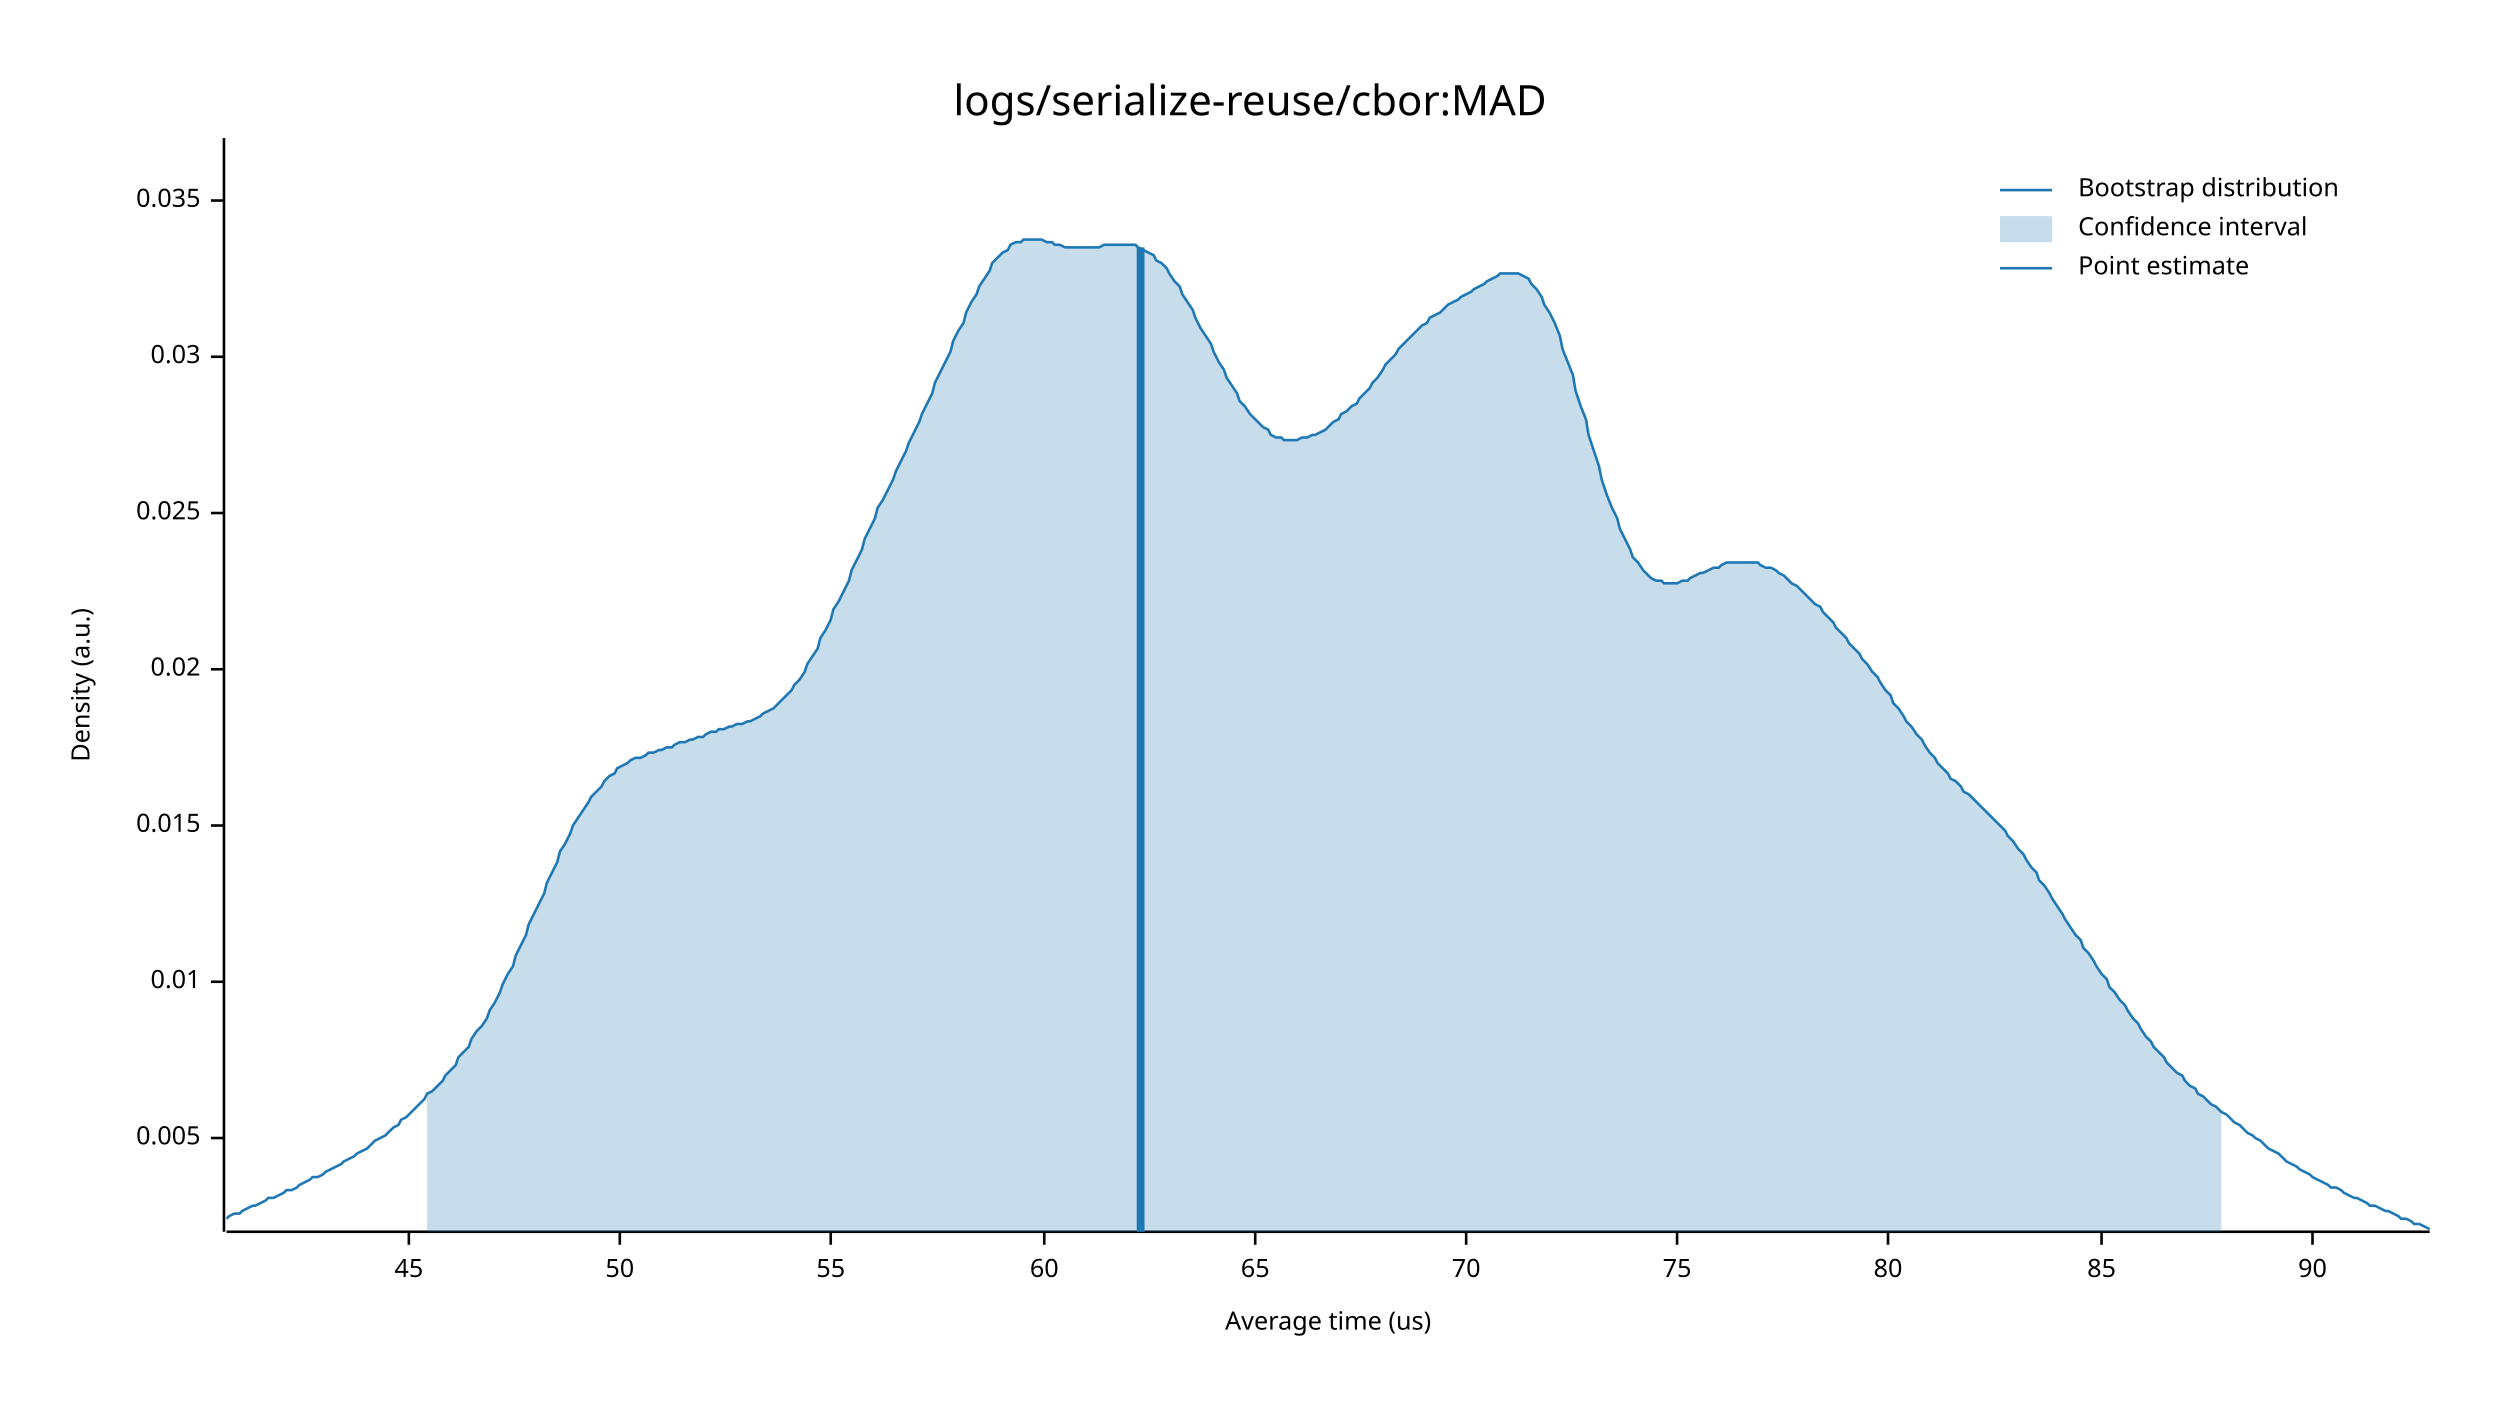
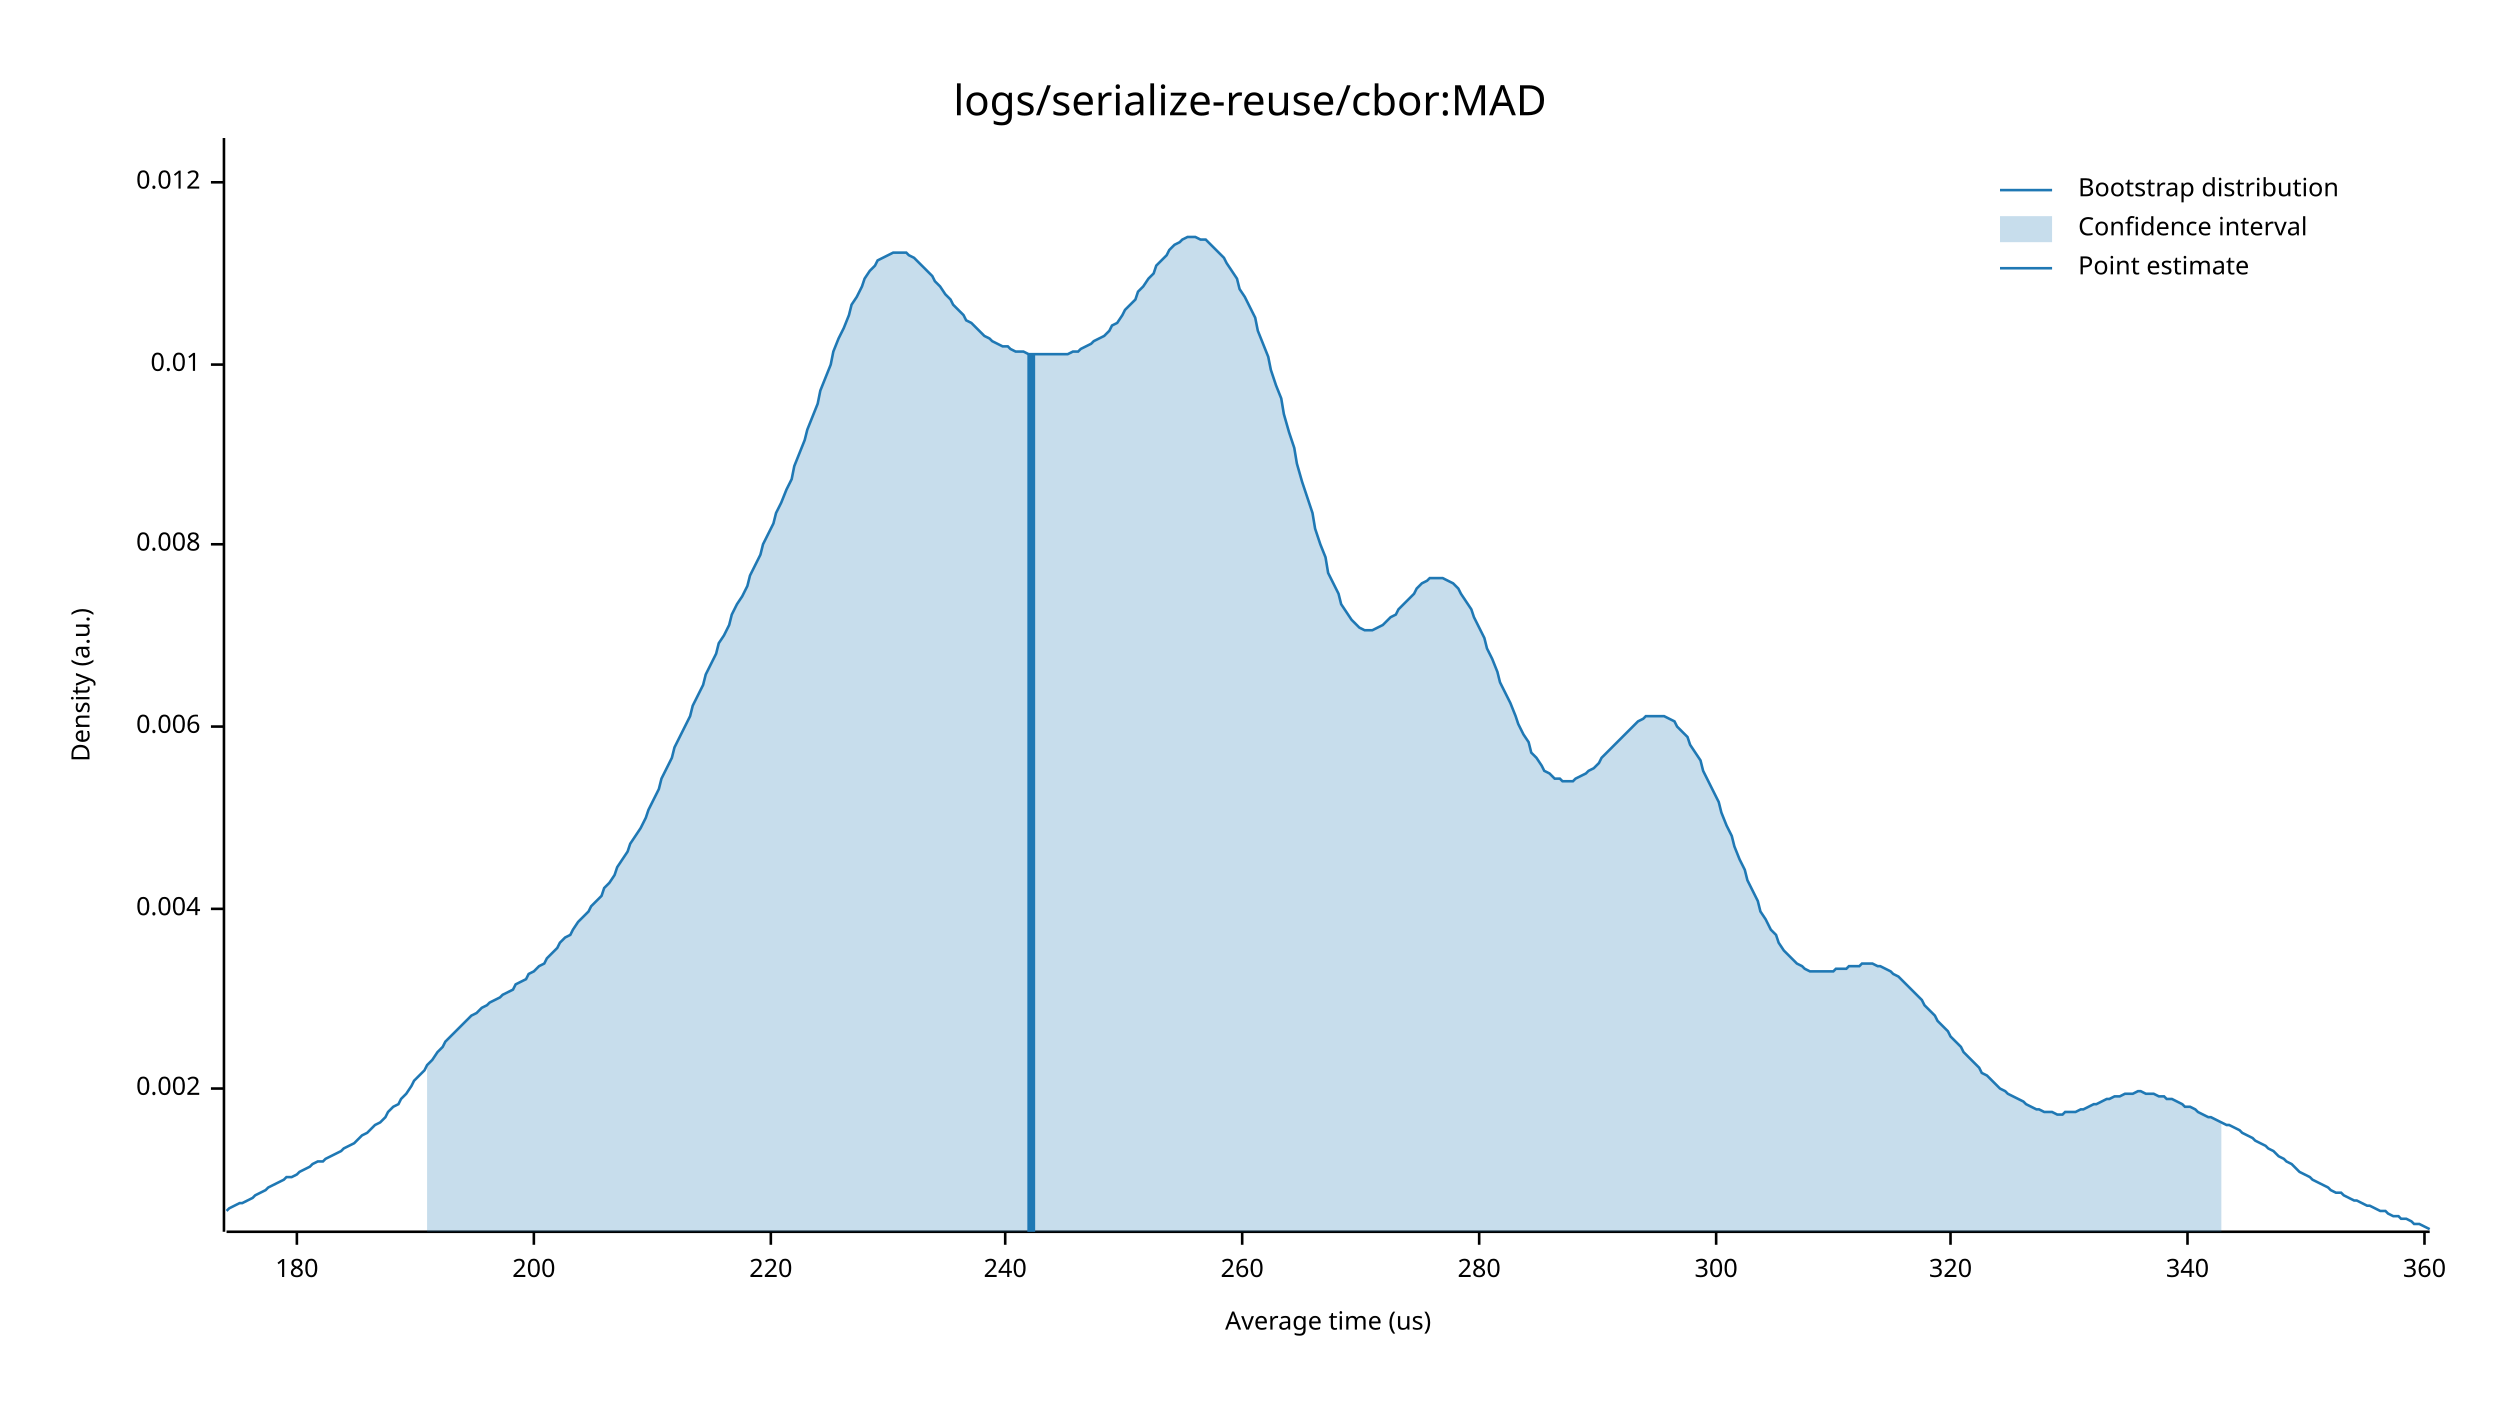
<svg xmlns="http://www.w3.org/2000/svg" width="960" height="540" viewBox="0 0 960 540">
  <text x="480" y="32" dy="0.76em" text-anchor="middle" font-family="sans-serif" font-size="16.129" opacity="1" fill="#000000">
logs/serialize-reuse/cbor:MAD
</text>
  <text x="27" y="263" dy="0.76em" text-anchor="middle" font-family="sans-serif" font-size="9.677" opacity="1" fill="#000000" transform="rotate(270, 27, 263)">
Density (a.u.)
</text>
  <text x="510" y="513" dy="-0.5ex" text-anchor="middle" font-family="sans-serif" font-size="9.677" opacity="1" fill="#000000">
Average time (us)
</text>
  <polyline fill="none" opacity="1" stroke="#000000" stroke-width="1" points="86,53 86,473 " />
-   <text x="77" y="437" dy="0.5ex" text-anchor="end" font-family="sans-serif" font-size="9.677" opacity="1" fill="#000000">
- 0.005
+   <text x="77" y="418" dy="0.5ex" text-anchor="end" font-family="sans-serif" font-size="9.677" opacity="1" fill="#000000">
+ 0.002
</text>
-   <polyline fill="none" opacity="1" stroke="#000000" stroke-width="1" points="81,437 86,437 " />
-   <text x="77" y="377" dy="0.5ex" text-anchor="end" font-family="sans-serif" font-size="9.677" opacity="1" fill="#000000">
+   <polyline fill="none" opacity="1" stroke="#000000" stroke-width="1" points="81,418 86,418 " />
+   <text x="77" y="349" dy="0.5ex" text-anchor="end" font-family="sans-serif" font-size="9.677" opacity="1" fill="#000000">
+ 0.004
+ </text>
+   <polyline fill="none" opacity="1" stroke="#000000" stroke-width="1" points="81,349 86,349 " />
+   <text x="77" y="279" dy="0.5ex" text-anchor="end" font-family="sans-serif" font-size="9.677" opacity="1" fill="#000000">
+ 0.006
+ </text>
+   <polyline fill="none" opacity="1" stroke="#000000" stroke-width="1" points="81,279 86,279 " />
+   <text x="77" y="209" dy="0.5ex" text-anchor="end" font-family="sans-serif" font-size="9.677" opacity="1" fill="#000000">
+ 0.008
+ </text>
+   <polyline fill="none" opacity="1" stroke="#000000" stroke-width="1" points="81,209 86,209 " />
+   <text x="77" y="140" dy="0.5ex" text-anchor="end" font-family="sans-serif" font-size="9.677" opacity="1" fill="#000000">
0.01
</text>
-   <polyline fill="none" opacity="1" stroke="#000000" stroke-width="1" points="81,377 86,377 " />
-   <text x="77" y="317" dy="0.5ex" text-anchor="end" font-family="sans-serif" font-size="9.677" opacity="1" fill="#000000">
- 0.015
+   <polyline fill="none" opacity="1" stroke="#000000" stroke-width="1" points="81,140 86,140 " />
+   <text x="77" y="70" dy="0.5ex" text-anchor="end" font-family="sans-serif" font-size="9.677" opacity="1" fill="#000000">
+ 0.012
</text>
-   <polyline fill="none" opacity="1" stroke="#000000" stroke-width="1" points="81,317 86,317 " />
-   <text x="77" y="257" dy="0.5ex" text-anchor="end" font-family="sans-serif" font-size="9.677" opacity="1" fill="#000000">
- 0.02
+   <polyline fill="none" opacity="1" stroke="#000000" stroke-width="1" points="81,70 86,70 " />
+   <polyline fill="none" opacity="1" stroke="#000000" stroke-width="1" points="87,473 933,473 " />
+   <text x="114" y="483" dy="0.76em" text-anchor="middle" font-family="sans-serif" font-size="9.677" opacity="1" fill="#000000">
+ 180
</text>
-   <polyline fill="none" opacity="1" stroke="#000000" stroke-width="1" points="81,257 86,257 " />
-   <text x="77" y="197" dy="0.5ex" text-anchor="end" font-family="sans-serif" font-size="9.677" opacity="1" fill="#000000">
- 0.025
+   <polyline fill="none" opacity="1" stroke="#000000" stroke-width="1" points="114,473 114,478 " />
+   <text x="205" y="483" dy="0.76em" text-anchor="middle" font-family="sans-serif" font-size="9.677" opacity="1" fill="#000000">
+ 200
</text>
-   <polyline fill="none" opacity="1" stroke="#000000" stroke-width="1" points="81,197 86,197 " />
-   <text x="77" y="137" dy="0.5ex" text-anchor="end" font-family="sans-serif" font-size="9.677" opacity="1" fill="#000000">
- 0.03
+   <polyline fill="none" opacity="1" stroke="#000000" stroke-width="1" points="205,473 205,478 " />
+   <text x="296" y="483" dy="0.76em" text-anchor="middle" font-family="sans-serif" font-size="9.677" opacity="1" fill="#000000">
+ 220
</text>
-   <polyline fill="none" opacity="1" stroke="#000000" stroke-width="1" points="81,137 86,137 " />
-   <text x="77" y="77" dy="0.5ex" text-anchor="end" font-family="sans-serif" font-size="9.677" opacity="1" fill="#000000">
- 0.035
+   <polyline fill="none" opacity="1" stroke="#000000" stroke-width="1" points="296,473 296,478 " />
+   <text x="386" y="483" dy="0.76em" text-anchor="middle" font-family="sans-serif" font-size="9.677" opacity="1" fill="#000000">
+ 240
</text>
-   <polyline fill="none" opacity="1" stroke="#000000" stroke-width="1" points="81,77 86,77 " />
-   <polyline fill="none" opacity="1" stroke="#000000" stroke-width="1" points="87,473 933,473 " />
-   <text x="157" y="483" dy="0.76em" text-anchor="middle" font-family="sans-serif" font-size="9.677" opacity="1" fill="#000000">
- 45
+   <polyline fill="none" opacity="1" stroke="#000000" stroke-width="1" points="386,473 386,478 " />
+   <text x="477" y="483" dy="0.76em" text-anchor="middle" font-family="sans-serif" font-size="9.677" opacity="1" fill="#000000">
+ 260
</text>
-   <polyline fill="none" opacity="1" stroke="#000000" stroke-width="1" points="157,473 157,478 " />
-   <text x="238" y="483" dy="0.76em" text-anchor="middle" font-family="sans-serif" font-size="9.677" opacity="1" fill="#000000">
- 50
+   <polyline fill="none" opacity="1" stroke="#000000" stroke-width="1" points="477,473 477,478 " />
+   <text x="568" y="483" dy="0.76em" text-anchor="middle" font-family="sans-serif" font-size="9.677" opacity="1" fill="#000000">
+ 280
</text>
-   <polyline fill="none" opacity="1" stroke="#000000" stroke-width="1" points="238,473 238,478 " />
-   <text x="319" y="483" dy="0.76em" text-anchor="middle" font-family="sans-serif" font-size="9.677" opacity="1" fill="#000000">
- 55
+   <polyline fill="none" opacity="1" stroke="#000000" stroke-width="1" points="568,473 568,478 " />
+   <text x="659" y="483" dy="0.76em" text-anchor="middle" font-family="sans-serif" font-size="9.677" opacity="1" fill="#000000">
+ 300
</text>
-   <polyline fill="none" opacity="1" stroke="#000000" stroke-width="1" points="319,473 319,478 " />
-   <text x="401" y="483" dy="0.76em" text-anchor="middle" font-family="sans-serif" font-size="9.677" opacity="1" fill="#000000">
- 60
+   <polyline fill="none" opacity="1" stroke="#000000" stroke-width="1" points="659,473 659,478 " />
+   <text x="749" y="483" dy="0.76em" text-anchor="middle" font-family="sans-serif" font-size="9.677" opacity="1" fill="#000000">
+ 320
</text>
-   <polyline fill="none" opacity="1" stroke="#000000" stroke-width="1" points="401,473 401,478 " />
-   <text x="482" y="483" dy="0.76em" text-anchor="middle" font-family="sans-serif" font-size="9.677" opacity="1" fill="#000000">
- 65
+   <polyline fill="none" opacity="1" stroke="#000000" stroke-width="1" points="749,473 749,478 " />
+   <text x="840" y="483" dy="0.76em" text-anchor="middle" font-family="sans-serif" font-size="9.677" opacity="1" fill="#000000">
+ 340
</text>
-   <polyline fill="none" opacity="1" stroke="#000000" stroke-width="1" points="482,473 482,478 " />
-   <text x="563" y="483" dy="0.76em" text-anchor="middle" font-family="sans-serif" font-size="9.677" opacity="1" fill="#000000">
- 70
+   <polyline fill="none" opacity="1" stroke="#000000" stroke-width="1" points="840,473 840,478 " />
+   <text x="931" y="483" dy="0.76em" text-anchor="middle" font-family="sans-serif" font-size="9.677" opacity="1" fill="#000000">
+ 360
</text>
-   <polyline fill="none" opacity="1" stroke="#000000" stroke-width="1" points="563,473 563,478 " />
-   <text x="644" y="483" dy="0.76em" text-anchor="middle" font-family="sans-serif" font-size="9.677" opacity="1" fill="#000000">
- 75
- </text>
-   <polyline fill="none" opacity="1" stroke="#000000" stroke-width="1" points="644,473 644,478 " />
-   <text x="725" y="483" dy="0.76em" text-anchor="middle" font-family="sans-serif" font-size="9.677" opacity="1" fill="#000000">
- 80
- </text>
-   <polyline fill="none" opacity="1" stroke="#000000" stroke-width="1" points="725,473 725,478 " />
-   <text x="807" y="483" dy="0.76em" text-anchor="middle" font-family="sans-serif" font-size="9.677" opacity="1" fill="#000000">
- 85
- </text>
-   <polyline fill="none" opacity="1" stroke="#000000" stroke-width="1" points="807,473 807,478 " />
-   <text x="888" y="483" dy="0.76em" text-anchor="middle" font-family="sans-serif" font-size="9.677" opacity="1" fill="#000000">
- 90
- </text>
-   <polyline fill="none" opacity="1" stroke="#000000" stroke-width="1" points="888,473 888,478 " />
-   <polyline fill="none" opacity="1" stroke="#1F78B4" stroke-width="1" points="87,468 88,467 90,466 92,466 93,465 95,464 97,463 98,463 100,462 102,461 103,460 105,460 107,459 109,458 110,457 112,457 114,456 115,455 117,454 119,453 120,452 122,452 124,451 125,450 127,449 129,448 131,447 132,446 134,445 136,444 137,443 139,442 141,441 142,440 144,438 146,437 148,436 149,435 151,433 153,432 154,430 156,429 158,427 159,426 161,424 163,422 164,420 166,419 168,417 170,415 171,413 173,411 175,409 176,406 178,404 180,402 181,399 183,396 185,394 187,391 188,388 190,385 192,381 193,378 195,374 197,371 198,367 200,363 202,359 203,355 205,351 207,347 209,343 210,339 212,335 214,331 215,327 217,324 219,320 220,317 222,314 224,311 226,308 227,306 229,304 231,302 232,300 234,298 236,297 237,295 239,294 241,293 242,292 244,291 246,291 248,290 249,289 251,289 253,288 254,288 256,287 258,287 259,286 261,285 263,285 265,284 266,284 268,283 270,283 271,282 273,281 275,281 276,280 278,280 280,279 281,279 283,278 285,278 287,277 288,277 290,276 292,275 293,274 295,273 297,272 298,271 300,269 302,267 304,265 305,263 307,261 309,258 310,255 312,252 314,249 315,245 317,242 319,238 320,234 322,231 324,227 326,223 327,219 329,215 331,211 332,207 334,203 336,199 337,195 339,192 341,188 343,184 344,181 346,177 348,173 349,170 351,166 353,162 354,159 356,155 358,151 359,147 361,143 363,139 365,135 366,131 368,127 370,124 371,120 373,116 375,113 376,110 378,107 380,104 381,101 383,99 385,97 387,96 388,94 390,93 392,93 393,92 395,92 397,92 398,92 400,92 402,93 404,93 405,94 407,94 409,95 410,95 412,95 414,95 415,95 417,95 419,95 420,95 422,95 424,94 426,94 427,94 429,94 431,94 432,94 434,94 436,94 437,95 439,96 441,97 443,98 444,100 446,101 448,103 449,105 451,108 453,110 454,113 456,116 458,119 459,122 461,126 463,129 465,132 466,135 468,139 470,142 471,145 473,148 475,151 476,154 478,156 480,159 482,161 483,162 485,164 487,165 488,167 490,168 492,168 493,169 495,169 497,169 498,169 500,168 502,168 504,167 505,167 507,166 509,165 510,164 512,162 514,161 515,159 517,158 519,156 521,155 522,153 524,151 526,149 527,147 529,145 531,142 532,140 534,138 536,136 537,134 539,132 541,130 543,128 544,127 546,125 548,124 549,122 551,121 553,120 554,119 556,117 558,116 560,115 561,114 563,113 565,112 566,111 568,110 570,109 571,108 573,107 575,106 576,105 578,105 580,105 582,105 583,105 585,106 587,107 588,109 590,111 592,114 593,117 595,120 597,124 599,129 600,134 602,139 604,144 605,150 607,156 609,161 610,167 612,173 614,179 615,184 617,190 619,195 621,199 622,203 624,207 626,211 627,214 629,216 631,219 632,220 634,222 636,223 638,223 639,224 641,224 643,224 644,224 646,223 648,223 649,222 651,221 653,220 654,220 656,219 658,218 660,218 661,217 663,216 665,216 666,216 668,216 670,216 671,216 673,216 675,216 676,217 678,218 680,218 682,219 683,220 685,221 687,223 688,224 690,225 692,227 693,228 695,230 697,232 699,233 700,235 702,237 704,239 705,241 707,243 709,245 710,247 712,249 714,251 715,253 717,255 719,258 721,260 722,262 724,265 726,267 727,270 729,272 731,275 732,277 734,279 736,282 738,284 739,286 741,289 743,291 744,293 746,295 748,297 749,299 751,300 753,302 754,304 756,305 758,307 760,309 761,310 763,312 765,314 766,315 768,317 770,319 771,321 773,323 775,326 777,328 778,330 780,333 782,335 783,338 785,340 787,343 788,345 790,348 792,351 793,353 795,356 797,359 799,361 800,364 802,366 804,369 805,371 807,374 809,376 810,379 812,381 814,384 816,386 817,388 819,391 821,393 822,395 824,398 826,400 827,402 829,404 831,406 832,408 834,410 836,412 838,413 839,415 841,417 843,418 844,420 846,421 848,423 849,424 851,425 853,427 855,428 856,429 858,431 860,432 861,433 863,435 865,436 866,437 868,438 870,440 871,441 873,442 875,443 877,445 878,446 880,447 882,448 883,449 885,450 887,451 888,452 890,453 892,454 894,455 895,456 897,456 899,457 900,458 902,459 904,460 905,460 907,461 909,462 910,463 912,463 914,464 916,465 917,465 919,466 921,467 922,468 924,468 926,469 927,470 929,470 931,471 933,472 " />
-   <polygon opacity="0.25" fill="#1F78B4" points="164,420 166,419 168,417 170,415 171,413 173,411 175,409 176,406 178,404 180,402 181,399 183,396 185,394 187,391 188,388 190,385 192,381 193,378 195,374 197,371 198,367 200,363 202,359 203,355 205,351 207,347 209,343 210,339 212,335 214,331 215,327 217,324 219,320 220,317 222,314 224,311 226,308 227,306 229,304 231,302 232,300 234,298 236,297 237,295 239,294 241,293 242,292 244,291 246,291 248,290 249,289 251,289 253,288 254,288 256,287 258,287 259,286 261,285 263,285 265,284 266,284 268,283 270,283 271,282 273,281 275,281 276,280 278,280 280,279 281,279 283,278 285,278 287,277 288,277 290,276 292,275 293,274 295,273 297,272 298,271 300,269 302,267 304,265 305,263 307,261 309,258 310,255 312,252 314,249 315,245 317,242 319,238 320,234 322,231 324,227 326,223 327,219 329,215 331,211 332,207 334,203 336,199 337,195 339,192 341,188 343,184 344,181 346,177 348,173 349,170 351,166 353,162 354,159 356,155 358,151 359,147 361,143 363,139 365,135 366,131 368,127 370,124 371,120 373,116 375,113 376,110 378,107 380,104 381,101 383,99 385,97 387,96 388,94 390,93 392,93 393,92 395,92 397,92 398,92 400,92 402,93 404,93 405,94 407,94 409,95 410,95 412,95 414,95 415,95 417,95 419,95 420,95 422,95 424,94 426,94 427,94 429,94 431,94 432,94 434,94 436,94 437,95 439,96 441,97 443,98 444,100 446,101 448,103 449,105 451,108 453,110 454,113 456,116 458,119 459,122 461,126 463,129 465,132 466,135 468,139 470,142 471,145 473,148 475,151 476,154 478,156 480,159 482,161 483,162 485,164 487,165 488,167 490,168 492,168 493,169 495,169 497,169 498,169 500,168 502,168 504,167 505,167 507,166 509,165 510,164 512,162 514,161 515,159 517,158 519,156 521,155 522,153 524,151 526,149 527,147 529,145 531,142 532,140 534,138 536,136 537,134 539,132 541,130 543,128 544,127 546,125 548,124 549,122 551,121 553,120 554,119 556,117 558,116 560,115 561,114 563,113 565,112 566,111 568,110 570,109 571,108 573,107 575,106 576,105 578,105 580,105 582,105 583,105 585,106 587,107 588,109 590,111 592,114 593,117 595,120 597,124 599,129 600,134 602,139 604,144 605,150 607,156 609,161 610,167 612,173 614,179 615,184 617,190 619,195 621,199 622,203 624,207 626,211 627,214 629,216 631,219 632,220 634,222 636,223 638,223 639,224 641,224 643,224 644,224 646,223 648,223 649,222 651,221 653,220 654,220 656,219 658,218 660,218 661,217 663,216 665,216 666,216 668,216 670,216 671,216 673,216 675,216 676,217 678,218 680,218 682,219 683,220 685,221 687,223 688,224 690,225 692,227 693,228 695,230 697,232 699,233 700,235 702,237 704,239 705,241 707,243 709,245 710,247 712,249 714,251 715,253 717,255 719,258 721,260 722,262 724,265 726,267 727,270 729,272 731,275 732,277 734,279 736,282 738,284 739,286 741,289 743,291 744,293 746,295 748,297 749,299 751,300 753,302 754,304 756,305 758,307 760,309 761,310 763,312 765,314 766,315 768,317 770,319 771,321 773,323 775,326 777,328 778,330 780,333 782,335 783,338 785,340 787,343 788,345 790,348 792,351 793,353 795,356 797,359 799,361 800,364 802,366 804,369 805,371 807,374 809,376 810,379 812,381 814,384 816,386 817,388 819,391 821,393 822,395 824,398 826,400 827,402 829,404 831,406 832,408 834,410 836,412 838,413 839,415 841,417 843,418 844,420 846,421 848,423 849,424 851,425 853,427 853,473 164,473 " />
-   <polyline fill="none" opacity="1" stroke="#1F78B4" stroke-width="3" points="438,473 438,95 " />
+   <polyline fill="none" opacity="1" stroke="#000000" stroke-width="1" points="931,473 931,478 " />
+   <polyline fill="none" opacity="1" stroke="#1F78B4" stroke-width="1" points="87,465 88,464 90,463 92,462 93,462 95,461 97,460 98,459 100,458 102,457 103,456 105,455 107,454 109,453 110,452 112,452 114,451 115,450 117,449 119,448 120,447 122,446 124,446 125,445 127,444 129,443 131,442 132,441 134,440 136,439 137,438 139,436 141,435 142,434 144,432 146,431 148,429 149,427 151,425 153,424 154,422 156,420 158,417 159,415 161,413 163,411 164,409 166,407 168,404 170,402 171,400 173,398 175,396 176,395 178,393 180,391 181,390 183,389 185,387 187,386 188,385 190,384 192,383 193,382 195,381 197,380 198,378 200,377 202,376 203,374 205,373 207,371 209,370 210,368 212,366 214,364 215,362 217,360 219,359 220,357 222,354 224,352 226,350 227,348 229,346 231,344 232,341 234,339 236,336 237,333 239,330 241,327 242,324 244,321 246,318 248,314 249,311 251,307 253,303 254,299 256,295 258,291 259,287 261,283 263,279 265,275 266,271 268,267 270,263 271,259 273,255 275,251 276,247 278,244 280,240 281,236 283,232 285,229 287,225 288,221 290,217 292,213 293,209 295,205 297,201 298,197 300,193 302,188 304,184 305,179 307,174 309,169 310,165 312,160 314,155 315,150 317,145 319,140 320,135 322,130 324,126 326,121 327,117 329,114 331,110 332,107 334,104 336,102 337,100 339,99 341,98 343,97 344,97 346,97 348,97 349,98 351,99 353,101 354,102 356,104 358,106 359,108 361,110 363,113 365,115 366,117 368,119 370,121 371,123 373,124 375,126 376,127 378,129 380,130 381,131 383,132 385,133 387,133 388,134 390,135 392,135 393,135 395,136 397,136 398,136 400,136 402,136 404,136 405,136 407,136 409,136 410,136 412,135 414,135 415,134 417,133 419,132 420,131 422,130 424,129 426,127 427,125 429,124 431,121 432,119 434,117 436,115 437,112 439,110 441,107 443,105 444,102 446,100 448,98 449,96 451,94 453,93 454,92 456,91 458,91 459,91 461,92 463,92 465,94 466,95 468,97 470,99 471,101 473,104 475,107 476,111 478,114 480,118 482,122 483,127 485,132 487,137 488,142 490,148 492,153 493,159 495,166 497,172 498,178 500,185 502,191 504,197 505,203 507,209 509,214 510,220 512,224 514,228 515,232 517,235 519,238 521,240 522,241 524,242 526,242 527,242 529,241 531,240 532,239 534,237 536,236 537,234 539,232 541,230 543,228 544,226 546,224 548,223 549,222 551,222 553,222 554,222 556,223 558,224 560,226 561,228 563,231 565,234 566,237 568,241 570,245 571,249 573,253 575,258 576,262 578,266 580,270 582,275 583,278 585,282 587,285 588,289 590,291 592,294 593,296 595,297 597,299 599,299 600,300 602,300 604,300 605,299 607,298 609,297 610,296 612,295 614,293 615,291 617,289 619,287 621,285 622,284 624,282 626,280 627,279 629,277 631,276 632,275 634,275 636,275 638,275 639,275 641,276 643,277 644,279 646,281 648,283 649,286 651,289 653,292 654,296 656,300 658,304 660,308 661,312 663,317 665,321 666,325 668,330 670,334 671,338 673,342 675,346 676,350 678,353 680,357 682,359 683,362 685,365 687,367 688,368 690,370 692,371 693,372 695,373 697,373 699,373 700,373 702,373 704,373 705,372 707,372 709,372 710,371 712,371 714,371 715,370 717,370 719,370 721,371 722,371 724,372 726,373 727,374 729,375 731,377 732,378 734,380 736,382 738,384 739,386 741,388 743,390 744,392 746,394 748,396 749,398 751,400 753,402 754,404 756,406 758,408 760,410 761,412 763,413 765,415 766,416 768,418 770,419 771,420 773,421 775,422 777,423 778,424 780,425 782,426 783,426 785,427 787,427 788,427 790,428 792,428 793,427 795,427 797,427 799,426 800,426 802,425 804,424 805,424 807,423 809,422 810,422 812,421 814,421 816,420 817,420 819,420 821,419 822,419 824,420 826,420 827,420 829,421 831,421 832,422 834,422 836,423 838,424 839,425 841,425 843,426 844,427 846,428 848,429 849,429 851,430 853,431 855,432 856,432 858,433 860,434 861,435 863,436 865,437 866,438 868,439 870,440 871,441 873,442 875,444 877,445 878,446 880,447 882,449 883,450 885,451 887,452 888,453 890,454 892,455 894,456 895,457 897,458 899,458 900,459 902,460 904,461 905,461 907,462 909,463 910,463 912,464 914,465 916,465 917,466 919,467 921,467 922,468 924,468 926,469 927,470 929,470 931,471 933,472 " />
+   <polygon opacity="0.25" fill="#1F78B4" points="164,409 166,407 168,404 170,402 171,400 173,398 175,396 176,395 178,393 180,391 181,390 183,389 185,387 187,386 188,385 190,384 192,383 193,382 195,381 197,380 198,378 200,377 202,376 203,374 205,373 207,371 209,370 210,368 212,366 214,364 215,362 217,360 219,359 220,357 222,354 224,352 226,350 227,348 229,346 231,344 232,341 234,339 236,336 237,333 239,330 241,327 242,324 244,321 246,318 248,314 249,311 251,307 253,303 254,299 256,295 258,291 259,287 261,283 263,279 265,275 266,271 268,267 270,263 271,259 273,255 275,251 276,247 278,244 280,240 281,236 283,232 285,229 287,225 288,221 290,217 292,213 293,209 295,205 297,201 298,197 300,193 302,188 304,184 305,179 307,174 309,169 310,165 312,160 314,155 315,150 317,145 319,140 320,135 322,130 324,126 326,121 327,117 329,114 331,110 332,107 334,104 336,102 337,100 339,99 341,98 343,97 344,97 346,97 348,97 349,98 351,99 353,101 354,102 356,104 358,106 359,108 361,110 363,113 365,115 366,117 368,119 370,121 371,123 373,124 375,126 376,127 378,129 380,130 381,131 383,132 385,133 387,133 388,134 390,135 392,135 393,135 395,136 397,136 398,136 400,136 402,136 404,136 405,136 407,136 409,136 410,136 412,135 414,135 415,134 417,133 419,132 420,131 422,130 424,129 426,127 427,125 429,124 431,121 432,119 434,117 436,115 437,112 439,110 441,107 443,105 444,102 446,100 448,98 449,96 451,94 453,93 454,92 456,91 458,91 459,91 461,92 463,92 465,94 466,95 468,97 470,99 471,101 473,104 475,107 476,111 478,114 480,118 482,122 483,127 485,132 487,137 488,142 490,148 492,153 493,159 495,166 497,172 498,178 500,185 502,191 504,197 505,203 507,209 509,214 510,220 512,224 514,228 515,232 517,235 519,238 521,240 522,241 524,242 526,242 527,242 529,241 531,240 532,239 534,237 536,236 537,234 539,232 541,230 543,228 544,226 546,224 548,223 549,222 551,222 553,222 554,222 556,223 558,224 560,226 561,228 563,231 565,234 566,237 568,241 570,245 571,249 573,253 575,258 576,262 578,266 580,270 582,275 583,278 585,282 587,285 588,289 590,291 592,294 593,296 595,297 597,299 599,299 600,300 602,300 604,300 605,299 607,298 609,297 610,296 612,295 614,293 615,291 617,289 619,287 621,285 622,284 624,282 626,280 627,279 629,277 631,276 632,275 634,275 636,275 638,275 639,275 641,276 643,277 644,279 646,281 648,283 649,286 651,289 653,292 654,296 656,300 658,304 660,308 661,312 663,317 665,321 666,325 668,330 670,334 671,338 673,342 675,346 676,350 678,353 680,357 682,359 683,362 685,365 687,367 688,368 690,370 692,371 693,372 695,373 697,373 699,373 700,373 702,373 704,373 705,372 707,372 709,372 710,371 712,371 714,371 715,370 717,370 719,370 721,371 722,371 724,372 726,373 727,374 729,375 731,377 732,378 734,380 736,382 738,384 739,386 741,388 743,390 744,392 746,394 748,396 749,398 751,400 753,402 754,404 756,406 758,408 760,410 761,412 763,413 765,415 766,416 768,418 770,419 771,420 773,421 775,422 777,423 778,424 780,425 782,426 783,426 785,427 787,427 788,427 790,428 792,428 793,427 795,427 797,427 799,426 800,426 802,425 804,424 805,424 807,423 809,422 810,422 812,421 814,421 816,420 817,420 819,420 821,419 822,419 824,420 826,420 827,420 829,421 831,421 832,422 834,422 836,423 838,424 839,425 841,425 843,426 844,427 846,428 848,429 849,429 851,430 853,431 853,473 164,473 " />
+   <polyline fill="none" opacity="1" stroke="#1F78B4" stroke-width="3" points="396,473 396,136 " />
  <text x="798" y="68" dy="0.76em" text-anchor="start" font-family="sans-serif" font-size="9.677" opacity="1" fill="#000000">
Bootstrap distribution
</text>
  <text x="798" y="83" dy="0.76em" text-anchor="start" font-family="sans-serif" font-size="9.677" opacity="1" fill="#000000">
Confidence interval
</text>
  <text x="798" y="98" dy="0.76em" text-anchor="start" font-family="sans-serif" font-size="9.677" opacity="1" fill="#000000">
Point estimate
</text>
  <polyline fill="none" opacity="1" stroke="#1F78B4" stroke-width="1" points="768,73 788,73 " />
  <rect x="768" y="83" width="20" height="10" opacity="0.25" fill="#1F78B4" stroke="none" />
  <polyline fill="none" opacity="1" stroke="#1F78B4" stroke-width="1" points="768,103 788,103 " />
</svg>
